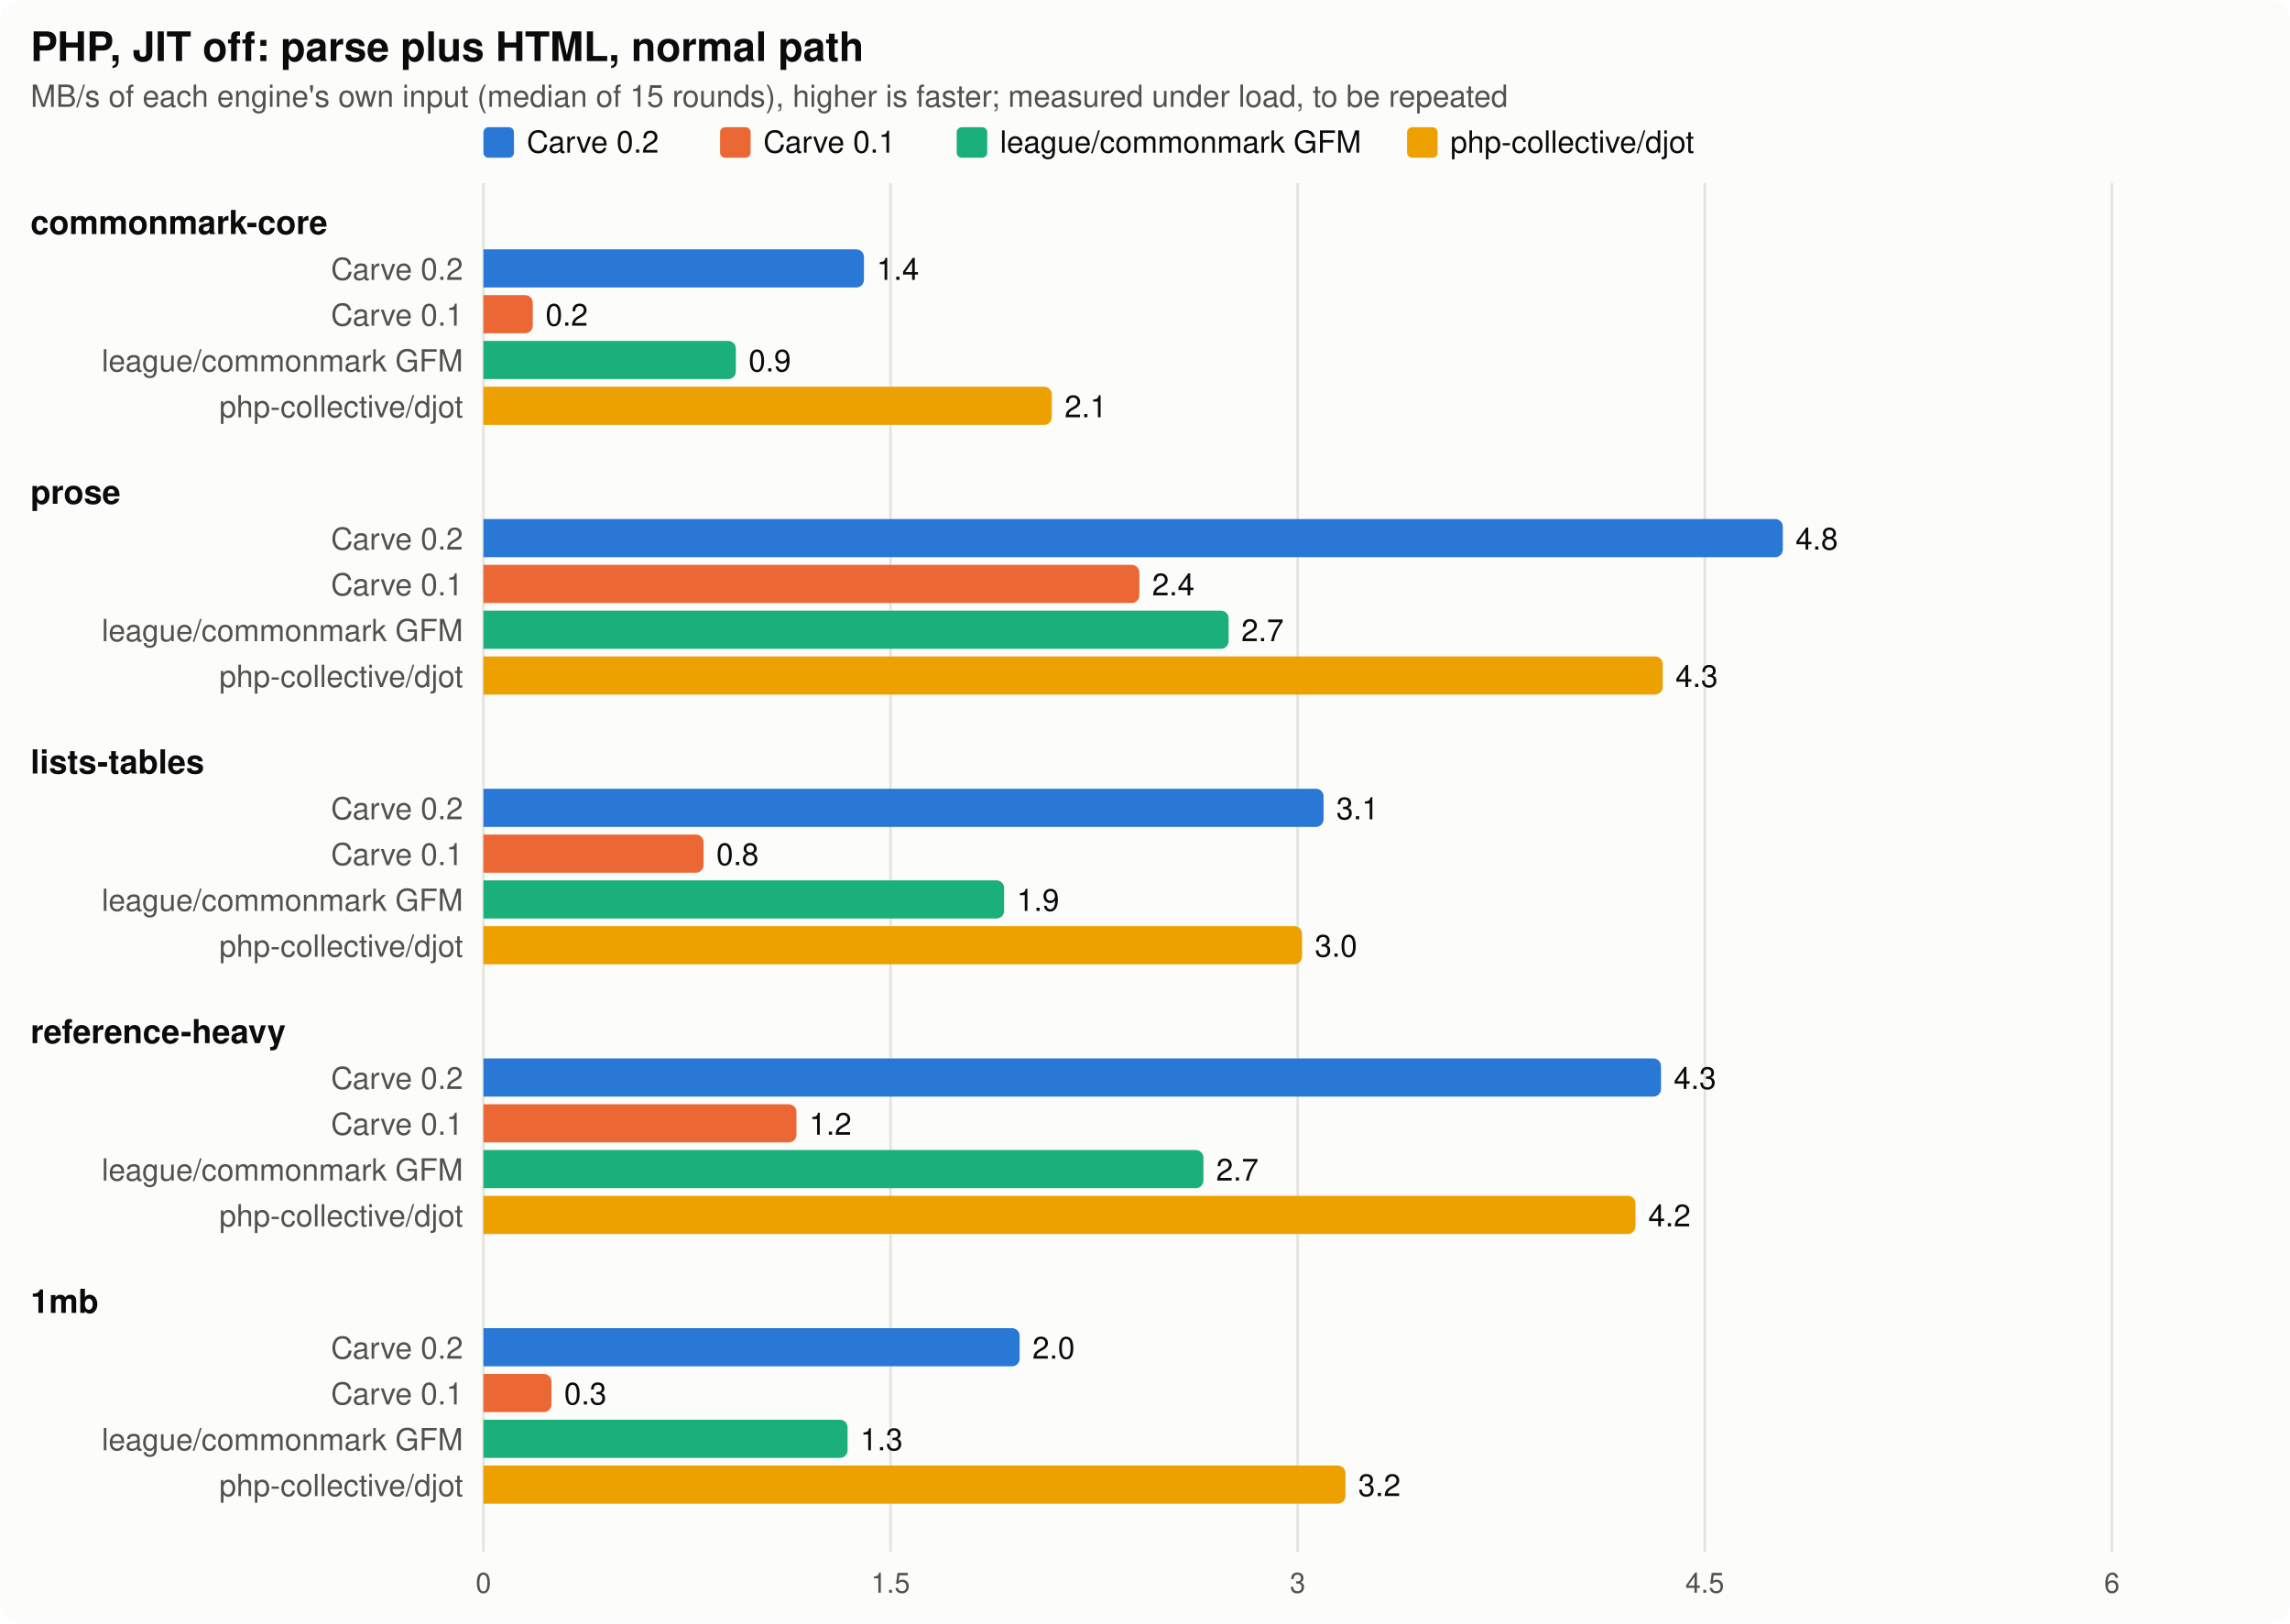
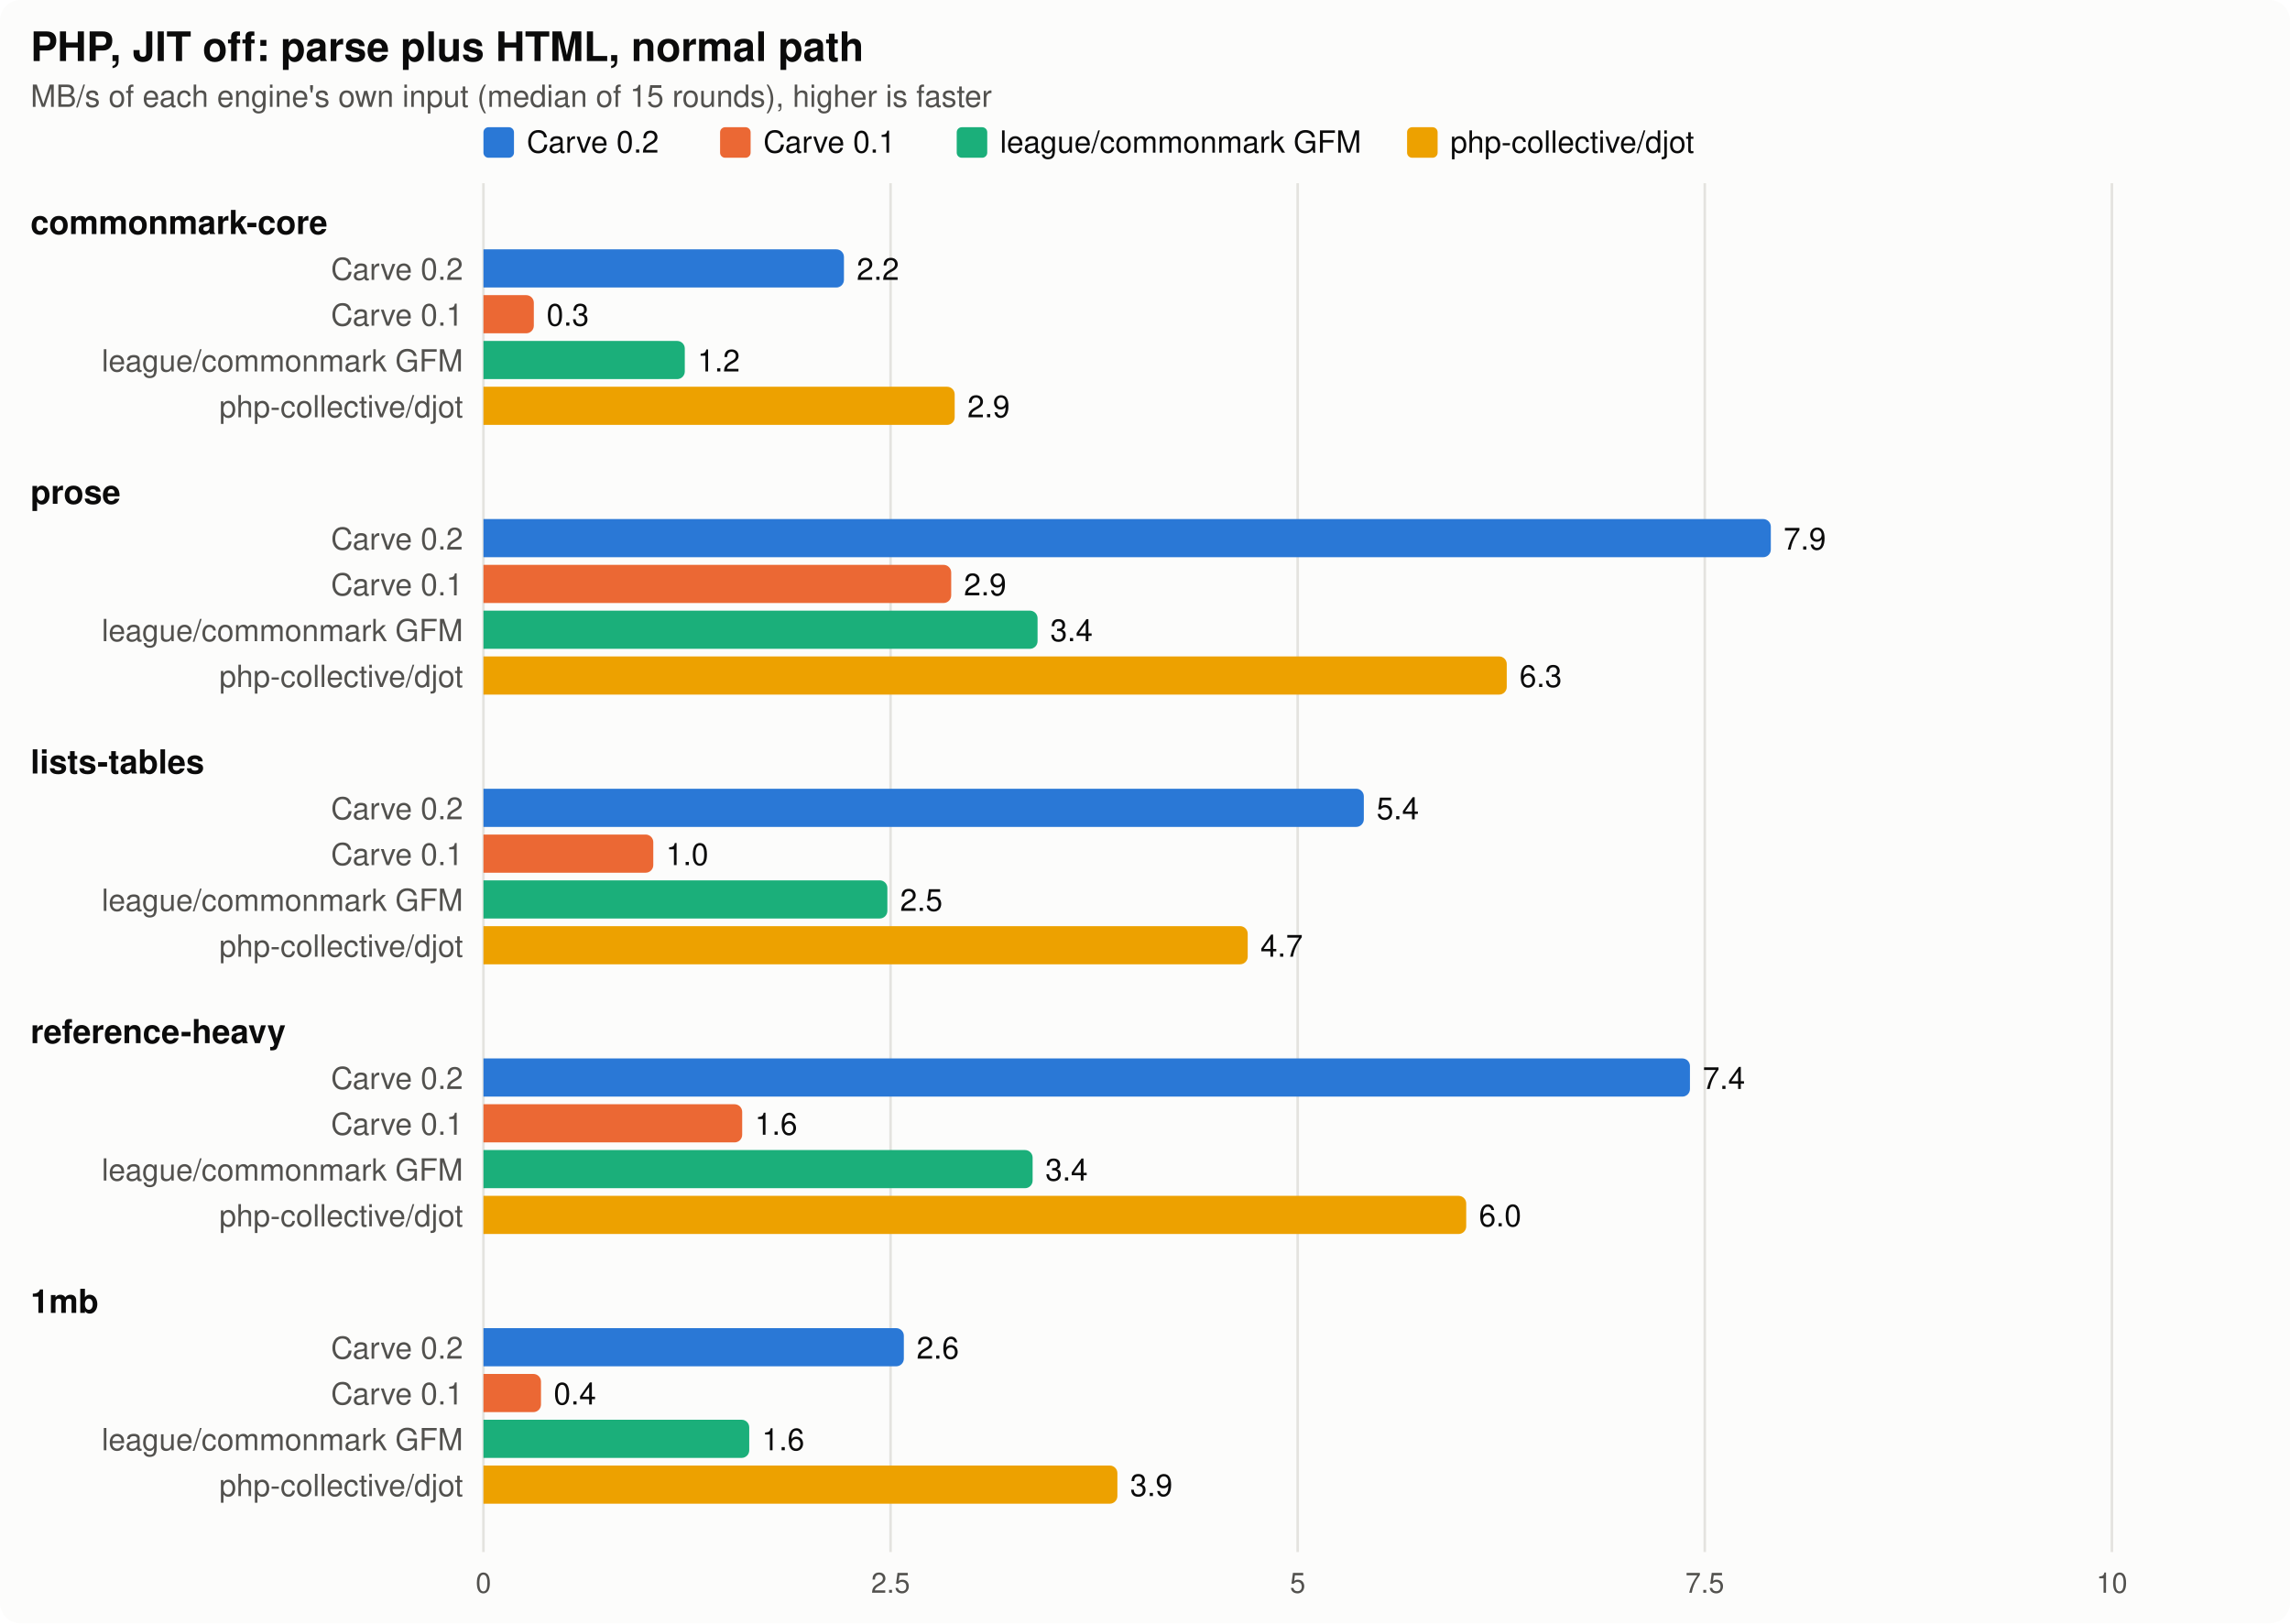
<svg xmlns="http://www.w3.org/2000/svg" width="900" height="638" viewBox="0 0 900 638" font-family="system-ui, -apple-system, Segoe UI, Helvetica, Arial, sans-serif" role="img" aria-label="PHP, JIT off: parse plus HTML, normal path">
  <style>
.surface{fill:#fcfcfb}.ink{fill:#0b0b0b}.ink2{fill:#52514e}.grid{stroke:#e4e3df}.ref{stroke:#52514e}
.s1{fill:#2a78d6}.s2{fill:#eb6834}.s3{fill:#1baf7a}.s4{fill:#eda100}.s5{fill:#e87ba4}
@media (prefers-color-scheme: dark){.surface{fill:#1a1a19}.ink{fill:#f0efec}.ink2{fill:#c3c2b7}.grid{stroke:#3a3a37}.ref{stroke:#c3c2b7}
.s1{fill:#3987e5}.s2{fill:#d95926}.s3{fill:#199e70}.s4{fill:#c98500}.s5{fill:#d55181}}
</style>
  <rect class="surface" width="900" height="638" rx="8" />
  <text class="ink" x="12" y="24" font-size="16" font-weight="700">PHP, JIT off: parse plus HTML, normal path</text>
-   <text class="ink2" x="12" y="42" font-size="12">MB/s of each engine's own input (median of 15 rounds), higher is faster; measured under load, to be repeated</text>
+   <text class="ink2" x="12" y="42" font-size="12">MB/s of each engine's own input (median of 15 rounds), higher is faster</text>
  <rect class="s1" x="190" y="50" width="12" height="12" rx="2" />
  <text class="ink" x="207" y="60" font-size="12">Carve 0.2</text>
  <rect class="s2" x="283" y="50" width="12" height="12" rx="2" />
  <text class="ink" x="300" y="60" font-size="12">Carve 0.1</text>
  <rect class="s3" x="376" y="50" width="12" height="12" rx="2" />
  <text class="ink" x="393" y="60" font-size="12">league/commonmark GFM</text>
  <rect class="s4" x="553" y="50" width="12" height="12" rx="2" />
  <text class="ink" x="570" y="60" font-size="12">php-collective/djot</text>
  <line class="grid" x1="190" x2="190" y1="72" y2="610" stroke-width="1" />
  <text class="ink2" x="190" y="626" font-size="11" text-anchor="middle">0</text>
  <line class="grid" x1="350" x2="350" y1="72" y2="610" stroke-width="1" />
-   <text class="ink2" x="350" y="626" font-size="11" text-anchor="middle">1.5</text>
+   <text class="ink2" x="350" y="626" font-size="11" text-anchor="middle">2.5</text>
  <line class="grid" x1="510" x2="510" y1="72" y2="610" stroke-width="1" />
-   <text class="ink2" x="510" y="626" font-size="11" text-anchor="middle">3</text>
+   <text class="ink2" x="510" y="626" font-size="11" text-anchor="middle">5</text>
  <line class="grid" x1="670" x2="670" y1="72" y2="610" stroke-width="1" />
-   <text class="ink2" x="670" y="626" font-size="11" text-anchor="middle">4.5</text>
+   <text class="ink2" x="670" y="626" font-size="11" text-anchor="middle">7.5</text>
  <line class="grid" x1="830" x2="830" y1="72" y2="610" stroke-width="1" />
-   <text class="ink2" x="830" y="626" font-size="11" text-anchor="middle">6</text>
+   <text class="ink2" x="830" y="626" font-size="11" text-anchor="middle">10</text>
  <text class="ink" x="12" y="92" font-size="13" font-weight="600">commonmark-core</text>
  <text class="ink2" x="182" y="110" font-size="12" text-anchor="end">Carve 0.2</text>
-   <path class="s1" d="M190,98h146.535a3,3 0 0 1 3,3v9a3,3 0 0 1 -3,3h-146.535z" />
-   <text class="ink" x="344.535" y="110" font-size="12">1.4</text>
+   <path class="s1" d="M190,98h138.682a3,3 0 0 1 3,3v9a3,3 0 0 1 -3,3h-138.682z" />
+   <text class="ink" x="336.682" y="110" font-size="12">2.2</text>
  <text class="ink2" x="182" y="128" font-size="12" text-anchor="end">Carve 0.1</text>
-   <path class="s2" d="M190,116h16.395a3,3 0 0 1 3,3v9a3,3 0 0 1 -3,3h-16.395z" />
-   <text class="ink" x="214.395" y="128" font-size="12">0.2</text>
+   <path class="s2" d="M190,116h16.802a3,3 0 0 1 3,3v9a3,3 0 0 1 -3,3h-16.802z" />
+   <text class="ink" x="214.802" y="128" font-size="12">0.3</text>
  <text class="ink2" x="182" y="146" font-size="12" text-anchor="end">league/commonmark GFM</text>
-   <path class="s3" d="M190,134h96.202a3,3 0 0 1 3,3v9a3,3 0 0 1 -3,3h-96.202z" />
-   <text class="ink" x="294.202" y="146" font-size="12">0.9</text>
+   <path class="s3" d="M190,134h76.131a3,3 0 0 1 3,3v9a3,3 0 0 1 -3,3h-76.131z" />
+   <text class="ink" x="274.131" y="146" font-size="12">1.2</text>
  <text class="ink2" x="182" y="164" font-size="12" text-anchor="end">php-collective/djot</text>
-   <path class="s4" d="M190,152h220.383a3,3 0 0 1 3,3v9a3,3 0 0 1 -3,3h-220.383z" />
-   <text class="ink" x="418.383" y="164" font-size="12">2.1</text>
+   <path class="s4" d="M190,152h182.204a3,3 0 0 1 3,3v9a3,3 0 0 1 -3,3h-182.204z" />
+   <text class="ink" x="380.204" y="164" font-size="12">2.9</text>
  <text class="ink" x="12" y="198" font-size="13" font-weight="600">prose</text>
  <text class="ink2" x="182" y="216" font-size="12" text-anchor="end">Carve 0.2</text>
-   <path class="s1" d="M190,204h507.676a3,3 0 0 1 3,3v9a3,3 0 0 1 -3,3h-507.676z" />
-   <text class="ink" x="705.676" y="216" font-size="12">4.8</text>
+   <path class="s1" d="M190,204h502.956a3,3 0 0 1 3,3v9a3,3 0 0 1 -3,3h-502.956z" />
+   <text class="ink" x="700.956" y="216" font-size="12">7.9</text>
  <text class="ink2" x="182" y="234" font-size="12" text-anchor="end">Carve 0.1</text>
-   <path class="s2" d="M190,222h254.788a3,3 0 0 1 3,3v9a3,3 0 0 1 -3,3h-254.788z" />
-   <text class="ink" x="452.788" y="234" font-size="12">2.4</text>
+   <path class="s2" d="M190,222h180.833a3,3 0 0 1 3,3v9a3,3 0 0 1 -3,3h-180.833z" />
+   <text class="ink" x="378.833" y="234" font-size="12">2.9</text>
  <text class="ink2" x="182" y="252" font-size="12" text-anchor="end">league/commonmark GFM</text>
-   <path class="s3" d="M190,240h289.857a3,3 0 0 1 3,3v9a3,3 0 0 1 -3,3h-289.857z" />
-   <text class="ink" x="487.857" y="252" font-size="12">2.7</text>
+   <path class="s3" d="M190,240h214.779a3,3 0 0 1 3,3v9a3,3 0 0 1 -3,3h-214.779z" />
+   <text class="ink" x="412.779" y="252" font-size="12">3.4</text>
  <text class="ink2" x="182" y="270" font-size="12" text-anchor="end">php-collective/djot</text>
-   <path class="s4" d="M190,258h460.482a3,3 0 0 1 3,3v9a3,3 0 0 1 -3,3h-460.482z" />
-   <text class="ink" x="658.482" y="270" font-size="12">4.3</text>
+   <path class="s4" d="M190,258h399.174a3,3 0 0 1 3,3v9a3,3 0 0 1 -3,3h-399.174z" />
+   <text class="ink" x="597.174" y="270" font-size="12">6.3</text>
  <text class="ink" x="12" y="304" font-size="13" font-weight="600">lists-tables</text>
  <text class="ink2" x="182" y="322" font-size="12" text-anchor="end">Carve 0.2</text>
-   <path class="s1" d="M190,310h327.183a3,3 0 0 1 3,3v9a3,3 0 0 1 -3,3h-327.183z" />
-   <text class="ink" x="525.183" y="322" font-size="12">3.1</text>
+   <path class="s1" d="M190,310h343a3,3 0 0 1 3,3v9a3,3 0 0 1 -3,3h-343z" />
+   <text class="ink" x="541" y="322" font-size="12">5.4</text>
  <text class="ink2" x="182" y="340" font-size="12" text-anchor="end">Carve 0.1</text>
-   <path class="s2" d="M190,328h83.515a3,3 0 0 1 3,3v9a3,3 0 0 1 -3,3h-83.515z" />
-   <text class="ink" x="281.515" y="340" font-size="12">0.8</text>
+   <path class="s2" d="M190,328h63.75a3,3 0 0 1 3,3v9a3,3 0 0 1 -3,3h-63.75z" />
+   <text class="ink" x="261.75" y="340" font-size="12">1.0</text>
  <text class="ink2" x="182" y="358" font-size="12" text-anchor="end">league/commonmark GFM</text>
-   <path class="s3" d="M190,346h201.633a3,3 0 0 1 3,3v9a3,3 0 0 1 -3,3h-201.633z" />
-   <text class="ink" x="399.633" y="358" font-size="12">1.9</text>
+   <path class="s3" d="M190,346h155.751a3,3 0 0 1 3,3v9a3,3 0 0 1 -3,3h-155.751z" />
+   <text class="ink" x="353.751" y="358" font-size="12">2.5</text>
  <text class="ink2" x="182" y="376" font-size="12" text-anchor="end">php-collective/djot</text>
-   <path class="s4" d="M190,364h318.731a3,3 0 0 1 3,3v9a3,3 0 0 1 -3,3h-318.731z" />
-   <text class="ink" x="516.731" y="376" font-size="12">3.0</text>
+   <path class="s4" d="M190,364h297.366a3,3 0 0 1 3,3v9a3,3 0 0 1 -3,3h-297.366z" />
+   <text class="ink" x="495.366" y="376" font-size="12">4.7</text>
  <text class="ink" x="12" y="410" font-size="13" font-weight="600">reference-heavy</text>
  <text class="ink2" x="182" y="428" font-size="12" text-anchor="end">Carve 0.2</text>
-   <path class="s1" d="M190,416h459.81a3,3 0 0 1 3,3v9a3,3 0 0 1 -3,3h-459.81z" />
-   <text class="ink" x="657.81" y="428" font-size="12">4.3</text>
+   <path class="s1" d="M190,416h471.173a3,3 0 0 1 3,3v9a3,3 0 0 1 -3,3h-471.173z" />
+   <text class="ink" x="669.173" y="428" font-size="12">7.4</text>
  <text class="ink2" x="182" y="446" font-size="12" text-anchor="end">Carve 0.1</text>
-   <path class="s2" d="M190,434h120.024a3,3 0 0 1 3,3v9a3,3 0 0 1 -3,3h-120.024z" />
-   <text class="ink" x="318.024" y="446" font-size="12">1.2</text>
+   <path class="s2" d="M190,434h98.69a3,3 0 0 1 3,3v9a3,3 0 0 1 -3,3h-98.69z" />
+   <text class="ink" x="296.69" y="446" font-size="12">1.6</text>
  <text class="ink2" x="182" y="464" font-size="12" text-anchor="end">league/commonmark GFM</text>
-   <path class="s3" d="M190,452h279.963a3,3 0 0 1 3,3v9a3,3 0 0 1 -3,3h-279.963z" />
-   <text class="ink" x="477.963" y="464" font-size="12">2.7</text>
+   <path class="s3" d="M190,452h212.834a3,3 0 0 1 3,3v9a3,3 0 0 1 -3,3h-212.834z" />
+   <text class="ink" x="410.834" y="464" font-size="12">3.4</text>
  <text class="ink2" x="182" y="482" font-size="12" text-anchor="end">php-collective/djot</text>
-   <path class="s4" d="M190,470h449.777a3,3 0 0 1 3,3v9a3,3 0 0 1 -3,3h-449.777z" />
-   <text class="ink" x="647.777" y="482" font-size="12">4.2</text>
+   <path class="s4" d="M190,470h383.24a3,3 0 0 1 3,3v9a3,3 0 0 1 -3,3h-383.24z" />
+   <text class="ink" x="581.24" y="482" font-size="12">6.0</text>
  <text class="ink" x="12" y="516" font-size="13" font-weight="600">1mb</text>
  <text class="ink2" x="182" y="534" font-size="12" text-anchor="end">Carve 0.2</text>
-   <path class="s1" d="M190,522h207.735a3,3 0 0 1 3,3v9a3,3 0 0 1 -3,3h-207.735z" />
-   <text class="ink" x="405.735" y="534" font-size="12">2.0</text>
+   <path class="s1" d="M190,522h162.22a3,3 0 0 1 3,3v9a3,3 0 0 1 -3,3h-162.22z" />
+   <text class="ink" x="360.22" y="534" font-size="12">2.6</text>
  <text class="ink2" x="182" y="552" font-size="12" text-anchor="end">Carve 0.1</text>
-   <path class="s2" d="M190,540h23.723a3,3 0 0 1 3,3v9a3,3 0 0 1 -3,3h-23.723z" />
-   <text class="ink" x="221.723" y="552" font-size="12">0.3</text>
+   <path class="s2" d="M190,540h19.618a3,3 0 0 1 3,3v9a3,3 0 0 1 -3,3h-19.618z" />
+   <text class="ink" x="217.618" y="552" font-size="12">0.4</text>
  <text class="ink2" x="182" y="570" font-size="12" text-anchor="end">league/commonmark GFM</text>
-   <path class="s3" d="M190,558h140.117a3,3 0 0 1 3,3v9a3,3 0 0 1 -3,3h-140.117z" />
-   <text class="ink" x="338.117" y="570" font-size="12">1.3</text>
+   <path class="s3" d="M190,558h101.461a3,3 0 0 1 3,3v9a3,3 0 0 1 -3,3h-101.461z" />
+   <text class="ink" x="299.461" y="570" font-size="12">1.6</text>
  <text class="ink2" x="182" y="588" font-size="12" text-anchor="end">php-collective/djot</text>
-   <path class="s4" d="M190,576h335.79a3,3 0 0 1 3,3v9a3,3 0 0 1 -3,3h-335.79z" />
-   <text class="ink" x="533.79" y="588" font-size="12">3.2</text>
+   <path class="s4" d="M190,576h246.15a3,3 0 0 1 3,3v9a3,3 0 0 1 -3,3h-246.15z" />
+   <text class="ink" x="444.15" y="588" font-size="12">3.9</text>
</svg>
